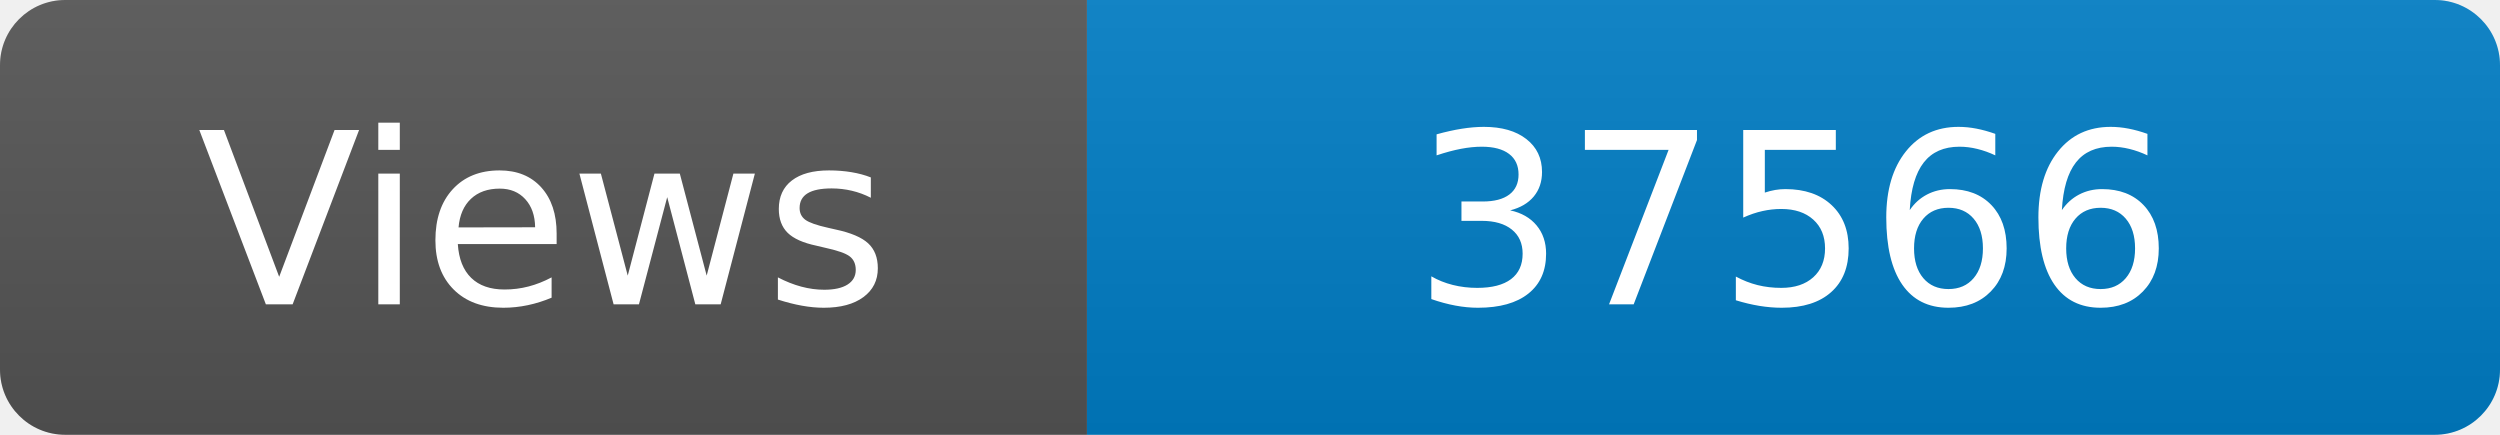
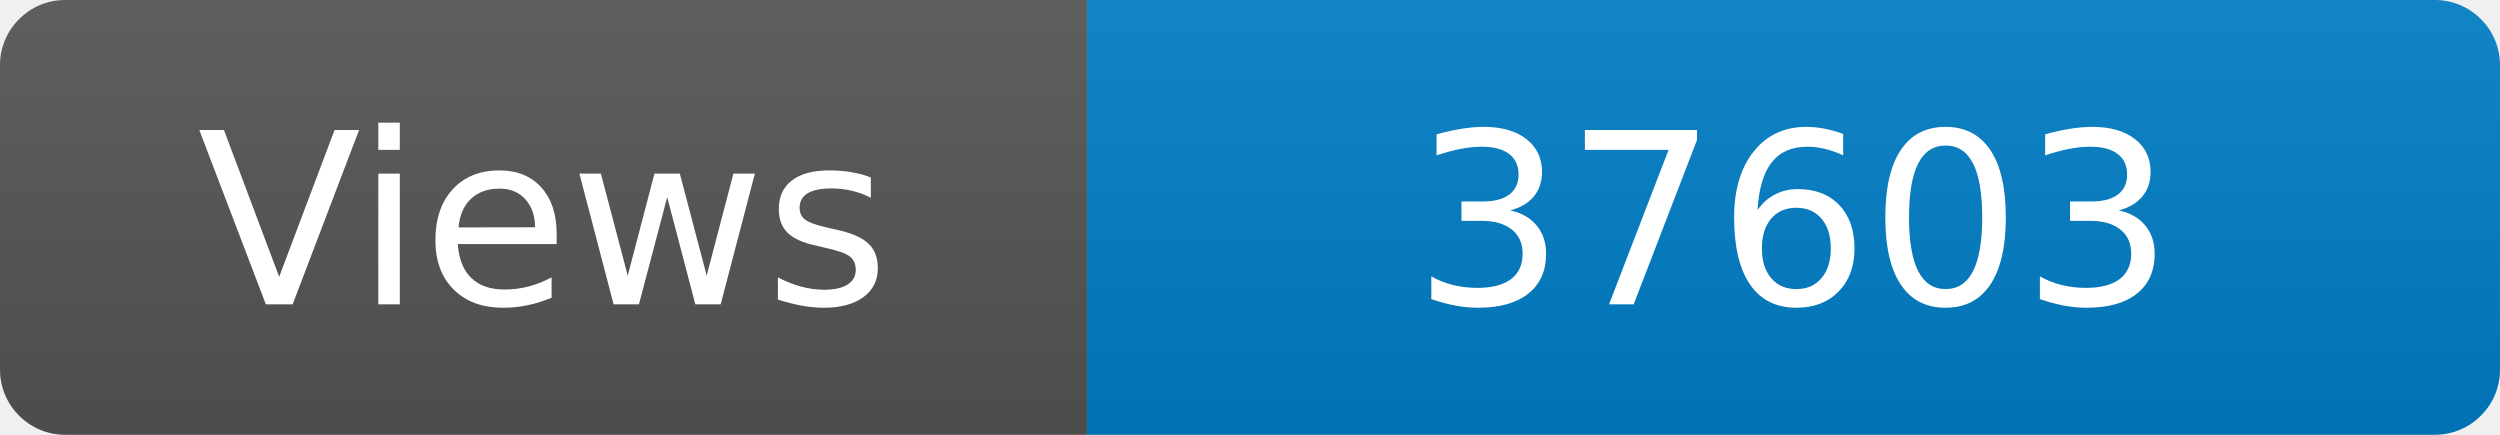
<svg xmlns="http://www.w3.org/2000/svg" width="115" height="20" role="img" aria-label="Maintained?: yes">
  <linearGradient id="s" x2="0" y2="100%">
    <stop offset="0" stop-color="#bbb" stop-opacity=".1" />
    <stop offset="1" stop-opacity=".1" />
  </linearGradient>
  <clipPath id="r">
    <rect width="115" height="20" rx="3" fill="#fff" />
  </clipPath>
  <g clip-path="url(#r)">
    <rect width="50" height="20" fill="#555" />
    <rect x="50" width="160" height="20" fill="#007ec6" />
    <rect width="115" height="20" fill="url(#s)" />
  </g>
  <g fill="#fff" text-anchor="middle" font-family="Verdana,Geneva,DejaVu Sans,sans-serif" font-size="110">
    <text x="250" y="140" transform="scale(.1)" fill="#fff">Views</text>
-     <text x="825" y="140" transform="scale(.1)" fill="#fff">37566</text>
+     <text x="825" y="140" transform="scale(.1)" fill="#fff">37603</text>
  </g>
</svg>
